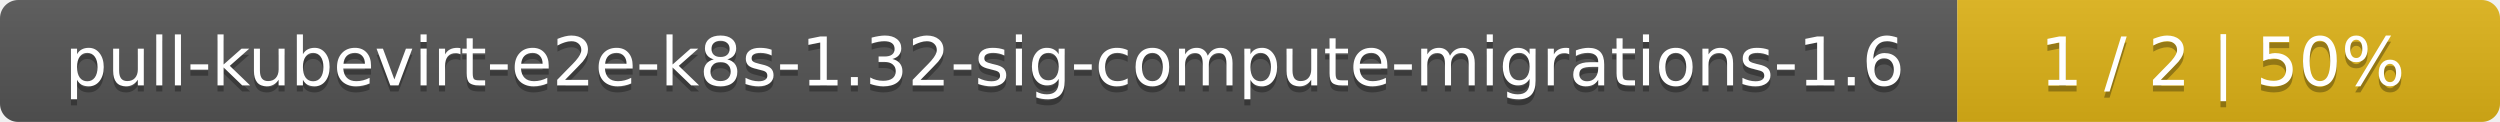
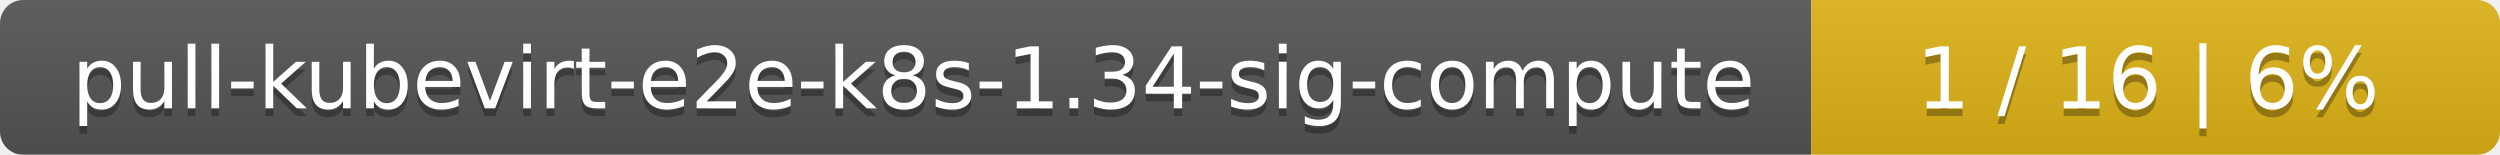
- <svg xmlns="http://www.w3.org/2000/svg" width="410" height="20">
+ <svg xmlns="http://www.w3.org/2000/svg" width="323" height="20">
  <linearGradient id="smooth" x2="0" y2="100%">
    <stop offset="0" stop-color="#bbb" stop-opacity=".1" />
    <stop offset="1" stop-opacity=".1" />
  </linearGradient>
  <mask id="round">
-     <rect width="410" height="20" rx="3" fill="#fff" />
+     <rect width="323" height="20" rx="3" fill="#fff" />
  </mask>
  <g mask="url(#round)">
-     <rect width="321" height="20" fill="#555" />
-     <rect x="321" width="89" height="20" fill="#dfb317" />
-     <rect width="410" height="20" fill="url(#smooth)" />
+     <rect width="234" height="20" fill="#555" />
+     <rect x="234" width="89" height="20" fill="#dfb317" />
+     <rect width="323" height="20" fill="url(#smooth)" />
  </g>
  <g fill="#fff" text-anchor="middle" font-family="DejaVu Sans,Verdana,Geneva,sans-serif" font-size="11">
-     <text x="161.5" y="15" fill="#010101" fill-opacity=".3">pull-kubevirt-e2e-k8s-1.32-sig-compute-migrations-1.6</text>
-     <text x="161.5" y="14">pull-kubevirt-e2e-k8s-1.32-sig-compute-migrations-1.6</text>
-     <text x="364.5" y="15" fill="#010101" fill-opacity=".3">1 / 2    |    50%</text>
-     <text x="364.5" y="14">1 / 2    |    50%</text>
+     <text x="118" y="15" fill="#010101" fill-opacity=".3">pull-kubevirt-e2e-k8s-1.34-sig-compute</text>
+     <text x="118" y="14">pull-kubevirt-e2e-k8s-1.34-sig-compute</text>
+     <text x="277.5" y="15" fill="#010101" fill-opacity=".3">1 / 16    |    6%</text>
+     <text x="277.5" y="14">1 / 16    |    6%</text>
  </g>
</svg>
